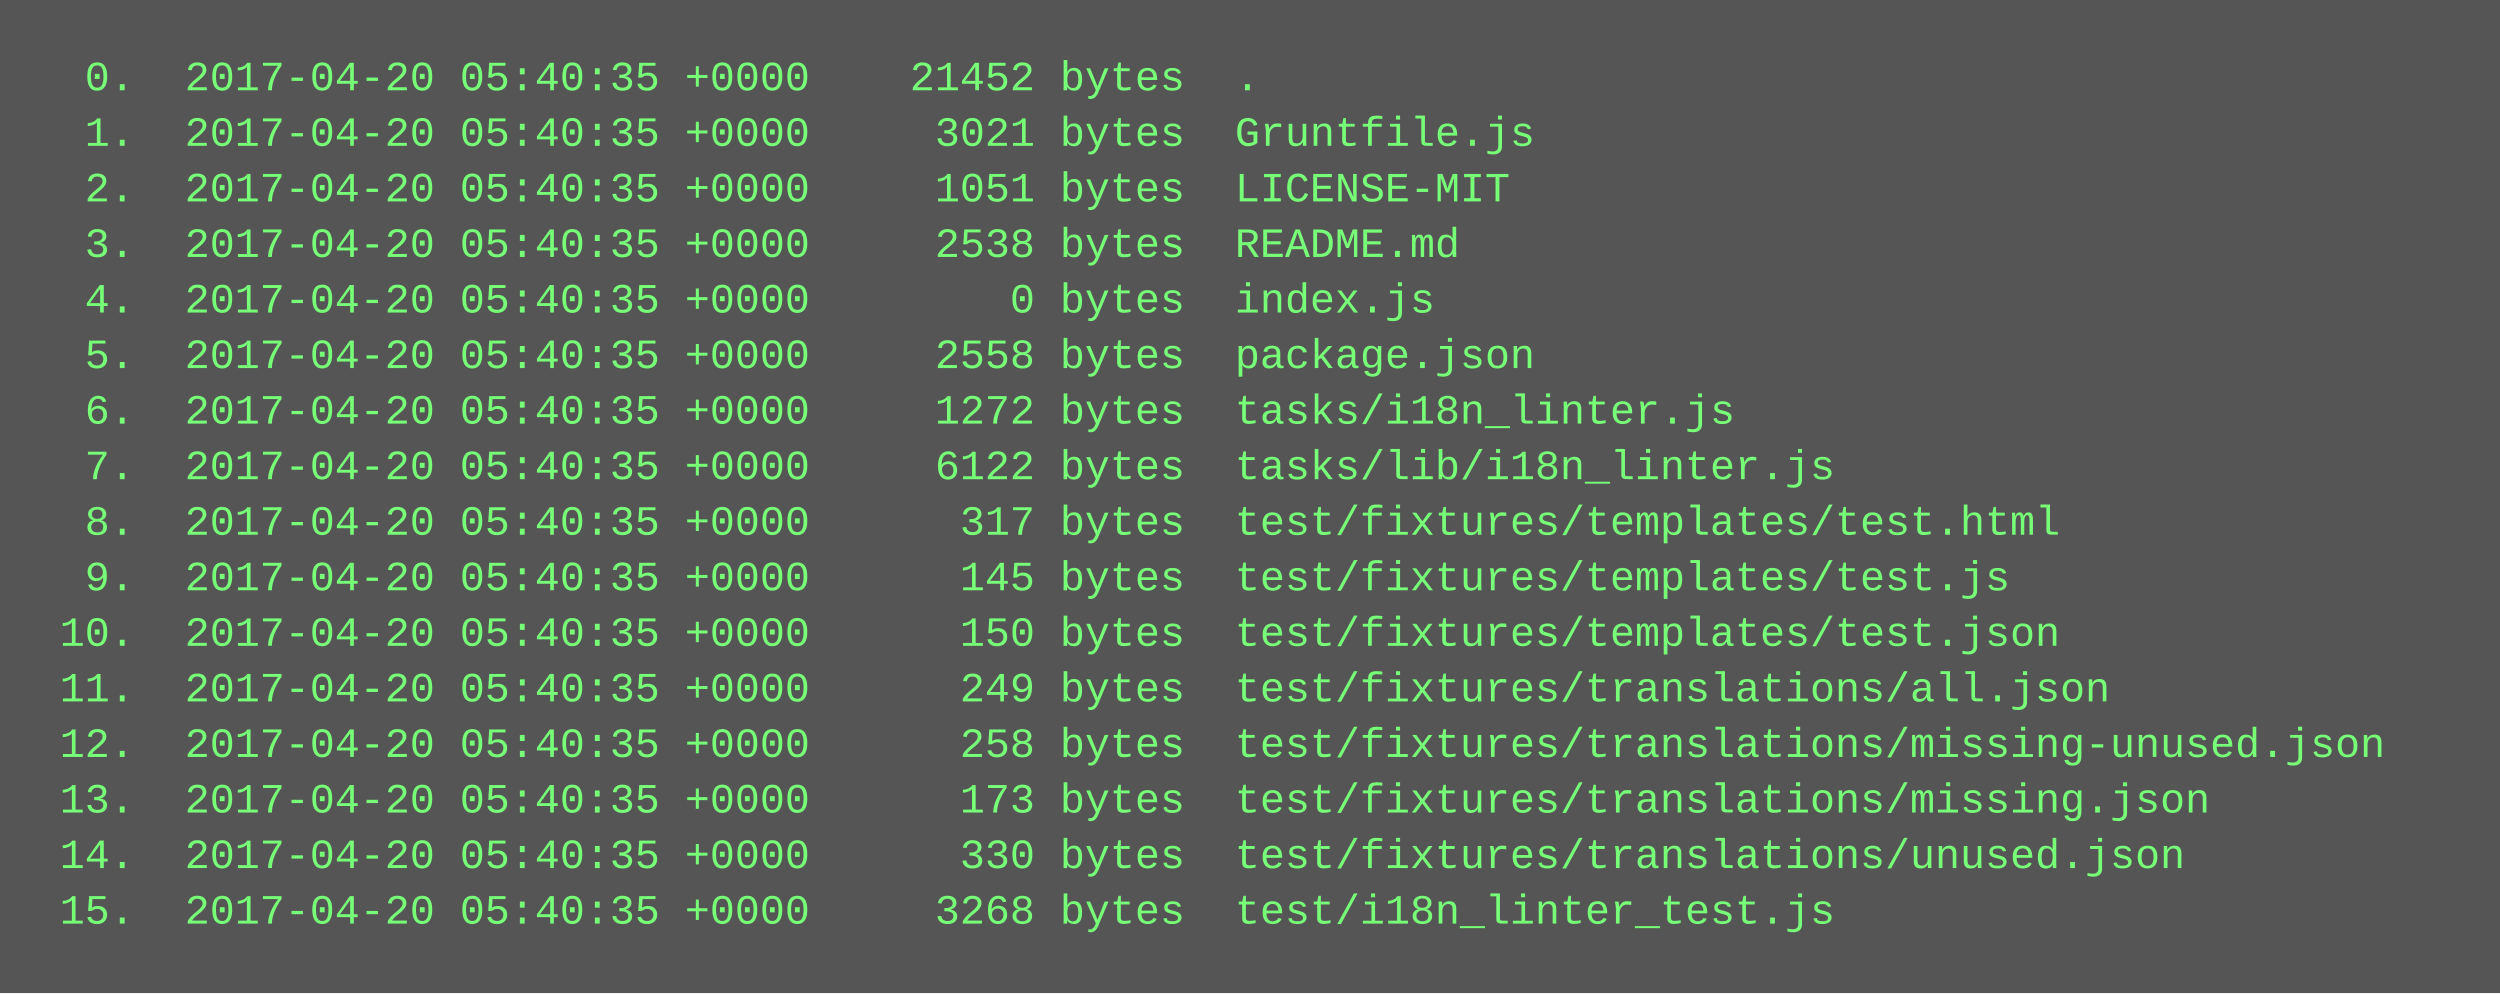
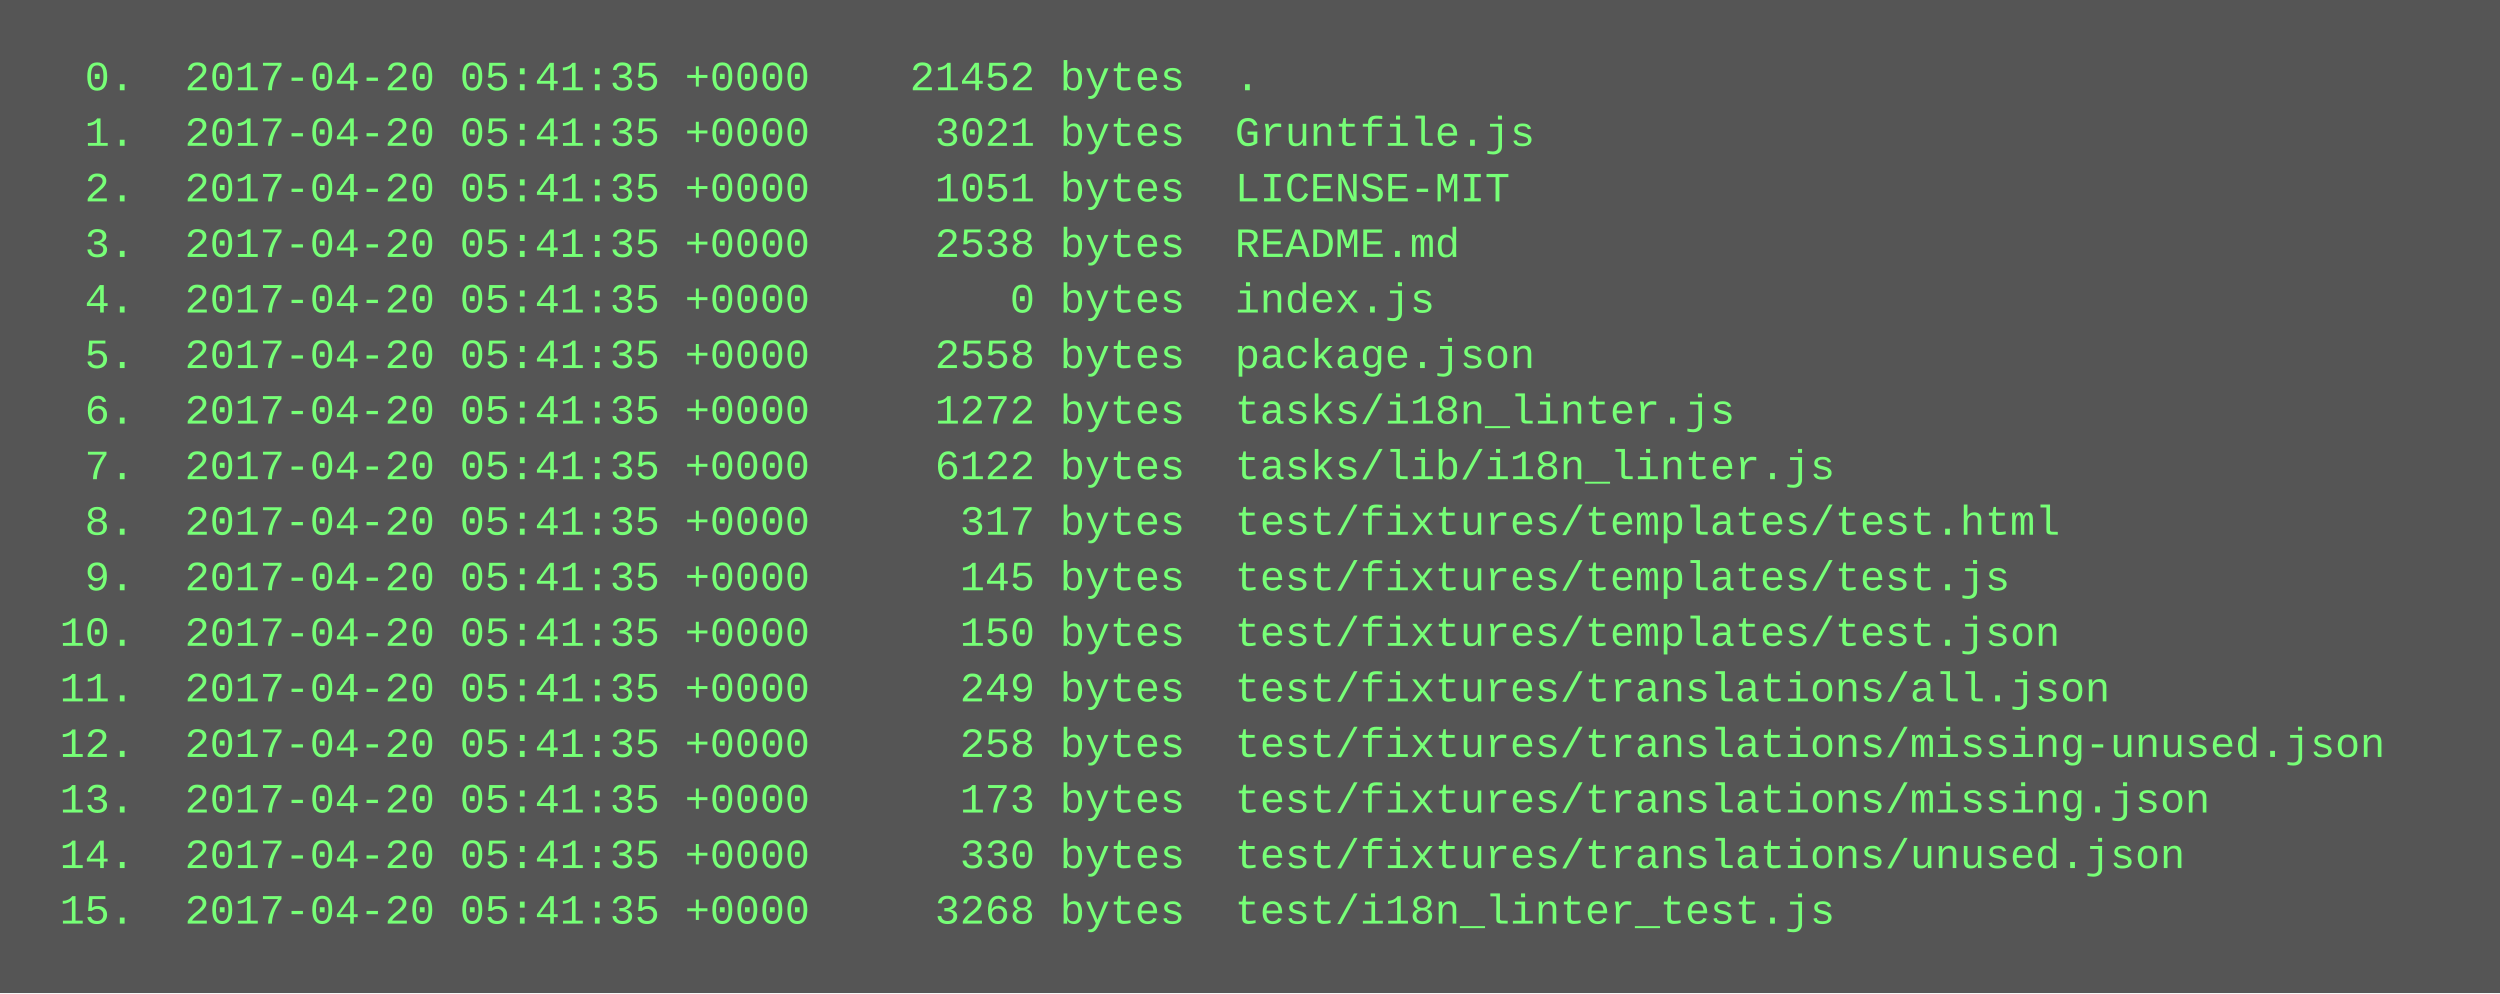
<svg xmlns="http://www.w3.org/2000/svg" height="286" width="720">
  <rect height="286" fill="#555" width="720" />
  <text fill="#7f7" font-family="Courier New" font-size="12" xml:space="preserve">
-     <tspan x="10" y="26">  0.  2017-04-20 05:40:35 +0000    21452 bytes  .</tspan>
-     <tspan x="10" y="42">  1.  2017-04-20 05:40:35 +0000     3021 bytes  Gruntfile.js</tspan>
-     <tspan x="10" y="58">  2.  2017-04-20 05:40:35 +0000     1051 bytes  LICENSE-MIT</tspan>
-     <tspan x="10" y="74">  3.  2017-04-20 05:40:35 +0000     2538 bytes  README.md</tspan>
-     <tspan x="10" y="90">  4.  2017-04-20 05:40:35 +0000        0 bytes  index.js</tspan>
-     <tspan x="10" y="106">  5.  2017-04-20 05:40:35 +0000     2558 bytes  package.json</tspan>
-     <tspan x="10" y="122">  6.  2017-04-20 05:40:35 +0000     1272 bytes  tasks/i18n_linter.js</tspan>
-     <tspan x="10" y="138">  7.  2017-04-20 05:40:35 +0000     6122 bytes  tasks/lib/i18n_linter.js</tspan>
-     <tspan x="10" y="154">  8.  2017-04-20 05:40:35 +0000      317 bytes  test/fixtures/templates/test.html</tspan>
-     <tspan x="10" y="170">  9.  2017-04-20 05:40:35 +0000      145 bytes  test/fixtures/templates/test.js</tspan>
-     <tspan x="10" y="186"> 10.  2017-04-20 05:40:35 +0000      150 bytes  test/fixtures/templates/test.json</tspan>
-     <tspan x="10" y="202"> 11.  2017-04-20 05:40:35 +0000      249 bytes  test/fixtures/translations/all.json</tspan>
-     <tspan x="10" y="218"> 12.  2017-04-20 05:40:35 +0000      258 bytes  test/fixtures/translations/missing-unused.json</tspan>
-     <tspan x="10" y="234"> 13.  2017-04-20 05:40:35 +0000      173 bytes  test/fixtures/translations/missing.json</tspan>
-     <tspan x="10" y="250"> 14.  2017-04-20 05:40:35 +0000      330 bytes  test/fixtures/translations/unused.json</tspan>
-     <tspan x="10" y="266"> 15.  2017-04-20 05:40:35 +0000     3268 bytes  test/i18n_linter_test.js</tspan>
+     <tspan x="10" y="26">  0.  2017-04-20 05:41:35 +0000    21452 bytes  .</tspan>
+     <tspan x="10" y="42">  1.  2017-04-20 05:41:35 +0000     3021 bytes  Gruntfile.js</tspan>
+     <tspan x="10" y="58">  2.  2017-04-20 05:41:35 +0000     1051 bytes  LICENSE-MIT</tspan>
+     <tspan x="10" y="74">  3.  2017-04-20 05:41:35 +0000     2538 bytes  README.md</tspan>
+     <tspan x="10" y="90">  4.  2017-04-20 05:41:35 +0000        0 bytes  index.js</tspan>
+     <tspan x="10" y="106">  5.  2017-04-20 05:41:35 +0000     2558 bytes  package.json</tspan>
+     <tspan x="10" y="122">  6.  2017-04-20 05:41:35 +0000     1272 bytes  tasks/i18n_linter.js</tspan>
+     <tspan x="10" y="138">  7.  2017-04-20 05:41:35 +0000     6122 bytes  tasks/lib/i18n_linter.js</tspan>
+     <tspan x="10" y="154">  8.  2017-04-20 05:41:35 +0000      317 bytes  test/fixtures/templates/test.html</tspan>
+     <tspan x="10" y="170">  9.  2017-04-20 05:41:35 +0000      145 bytes  test/fixtures/templates/test.js</tspan>
+     <tspan x="10" y="186"> 10.  2017-04-20 05:41:35 +0000      150 bytes  test/fixtures/templates/test.json</tspan>
+     <tspan x="10" y="202"> 11.  2017-04-20 05:41:35 +0000      249 bytes  test/fixtures/translations/all.json</tspan>
+     <tspan x="10" y="218"> 12.  2017-04-20 05:41:35 +0000      258 bytes  test/fixtures/translations/missing-unused.json</tspan>
+     <tspan x="10" y="234"> 13.  2017-04-20 05:41:35 +0000      173 bytes  test/fixtures/translations/missing.json</tspan>
+     <tspan x="10" y="250"> 14.  2017-04-20 05:41:35 +0000      330 bytes  test/fixtures/translations/unused.json</tspan>
+     <tspan x="10" y="266"> 15.  2017-04-20 05:41:35 +0000     3268 bytes  test/i18n_linter_test.js</tspan>
  </text>
</svg>
